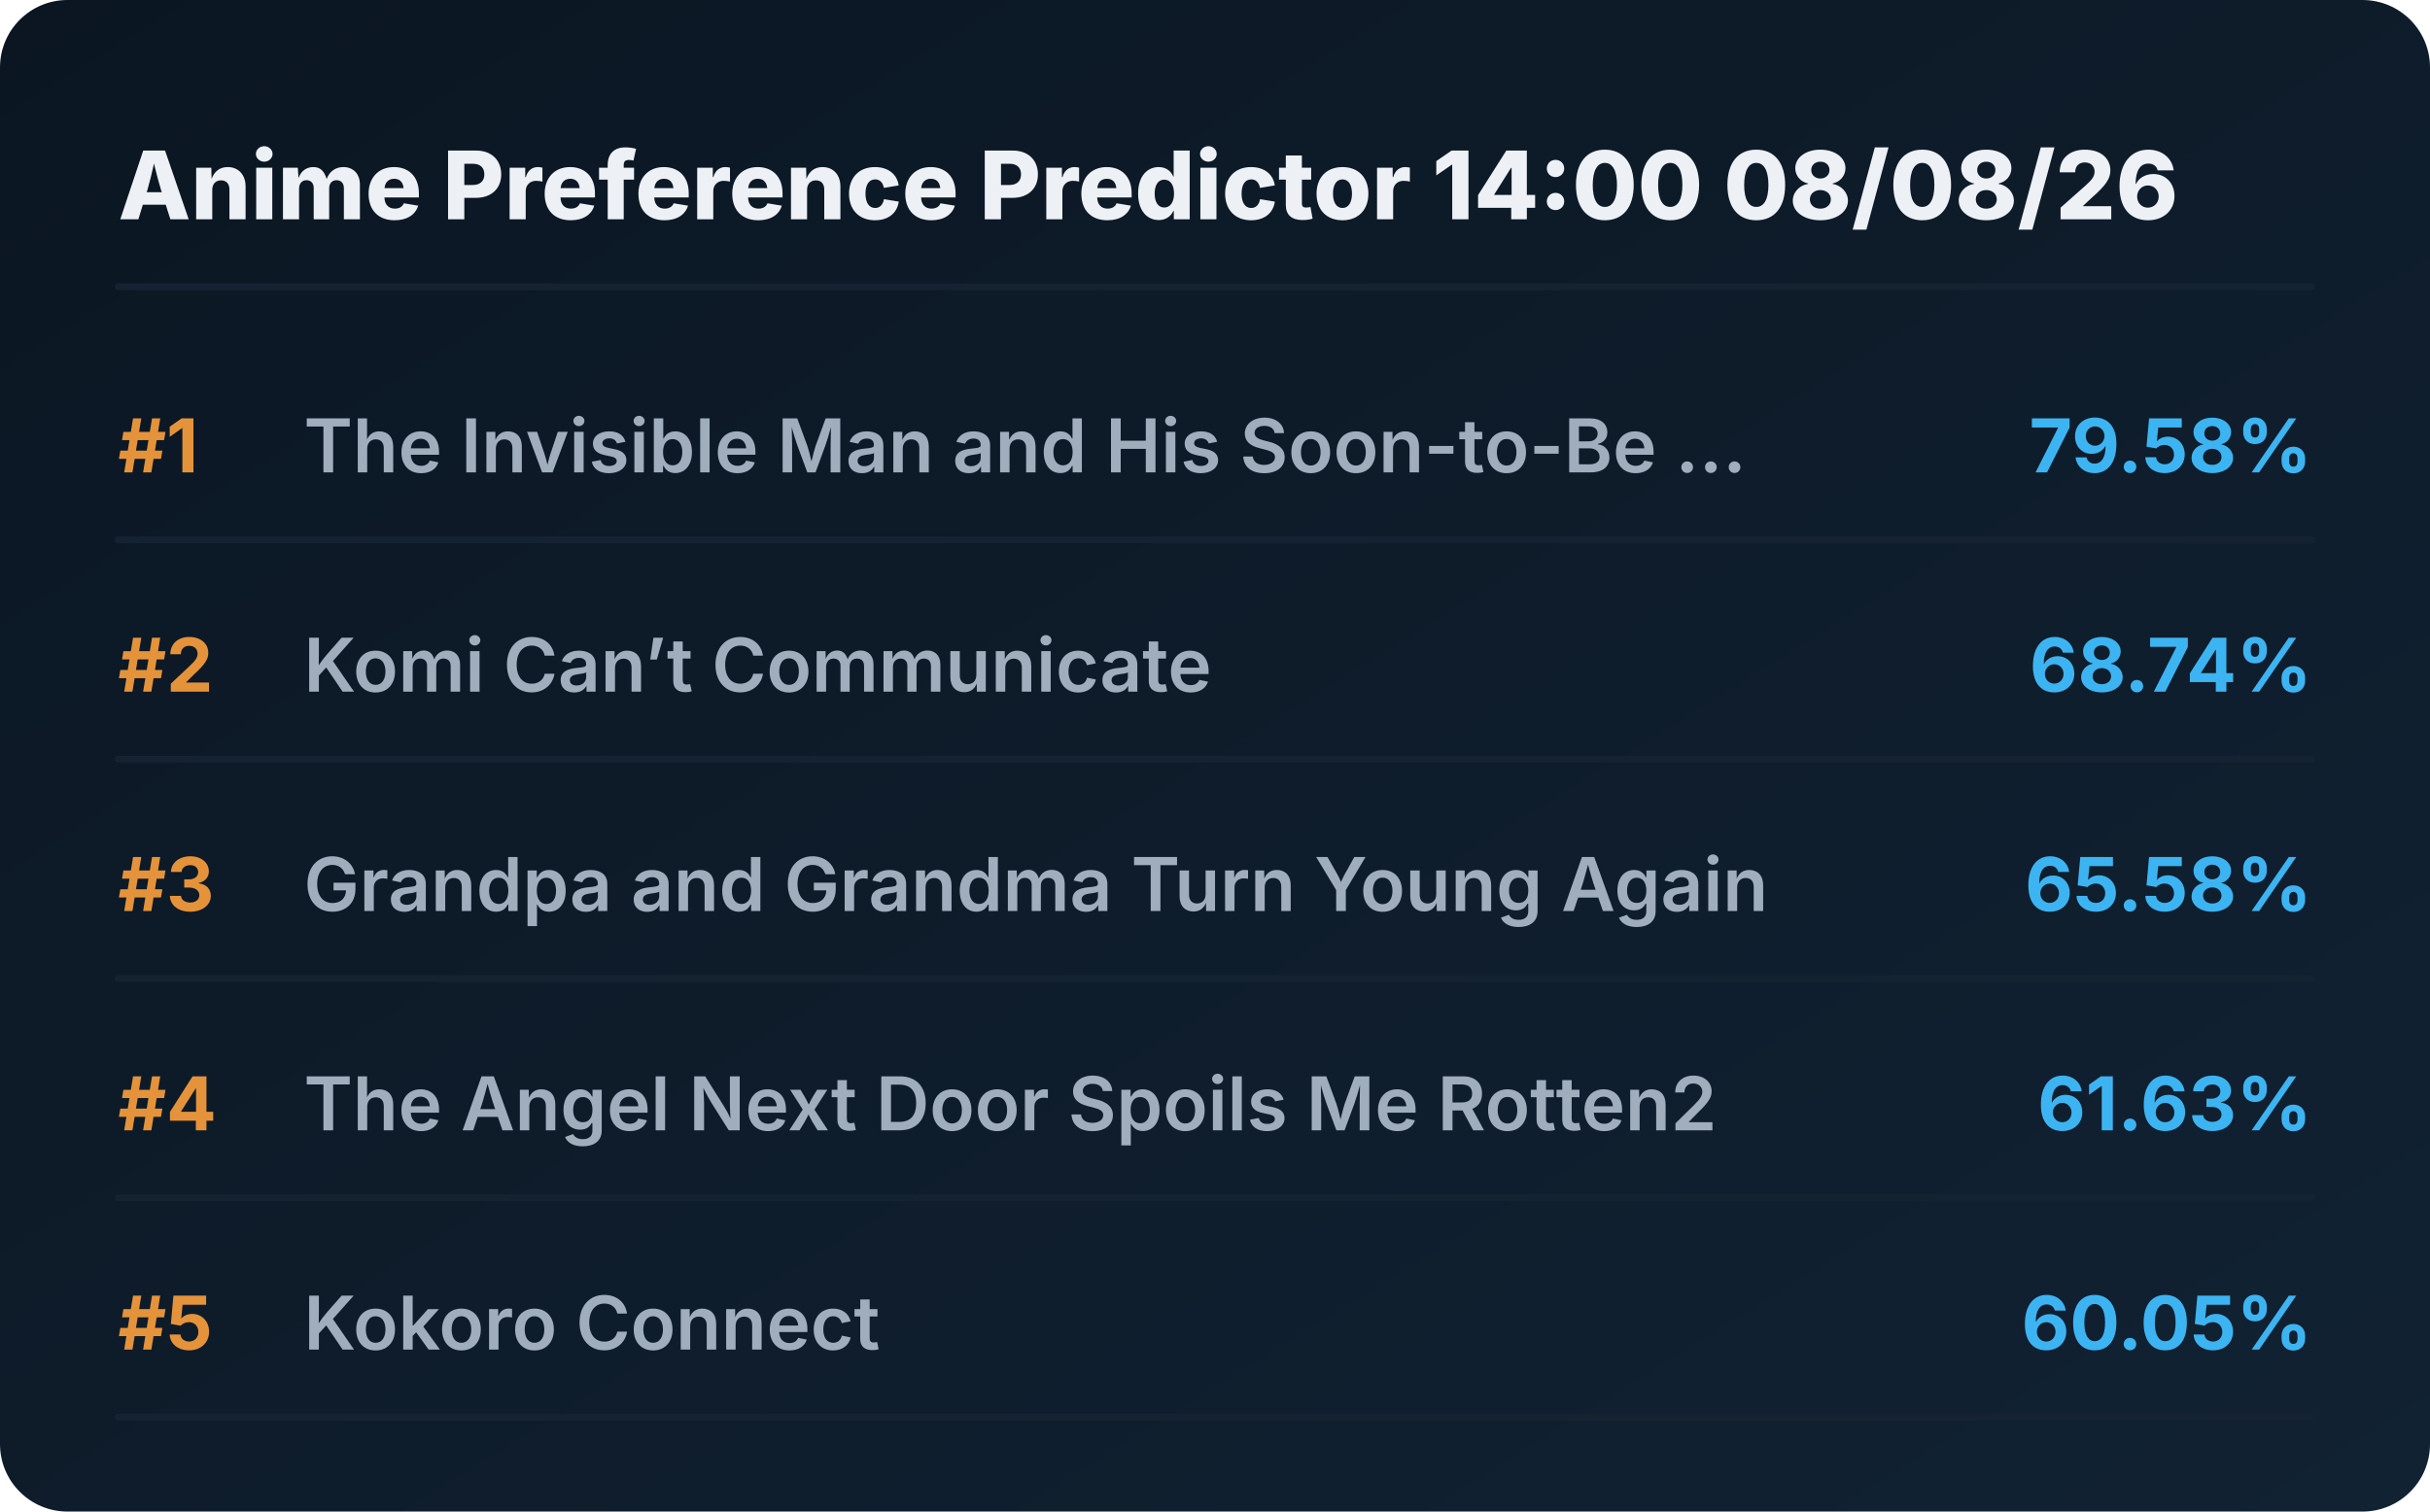
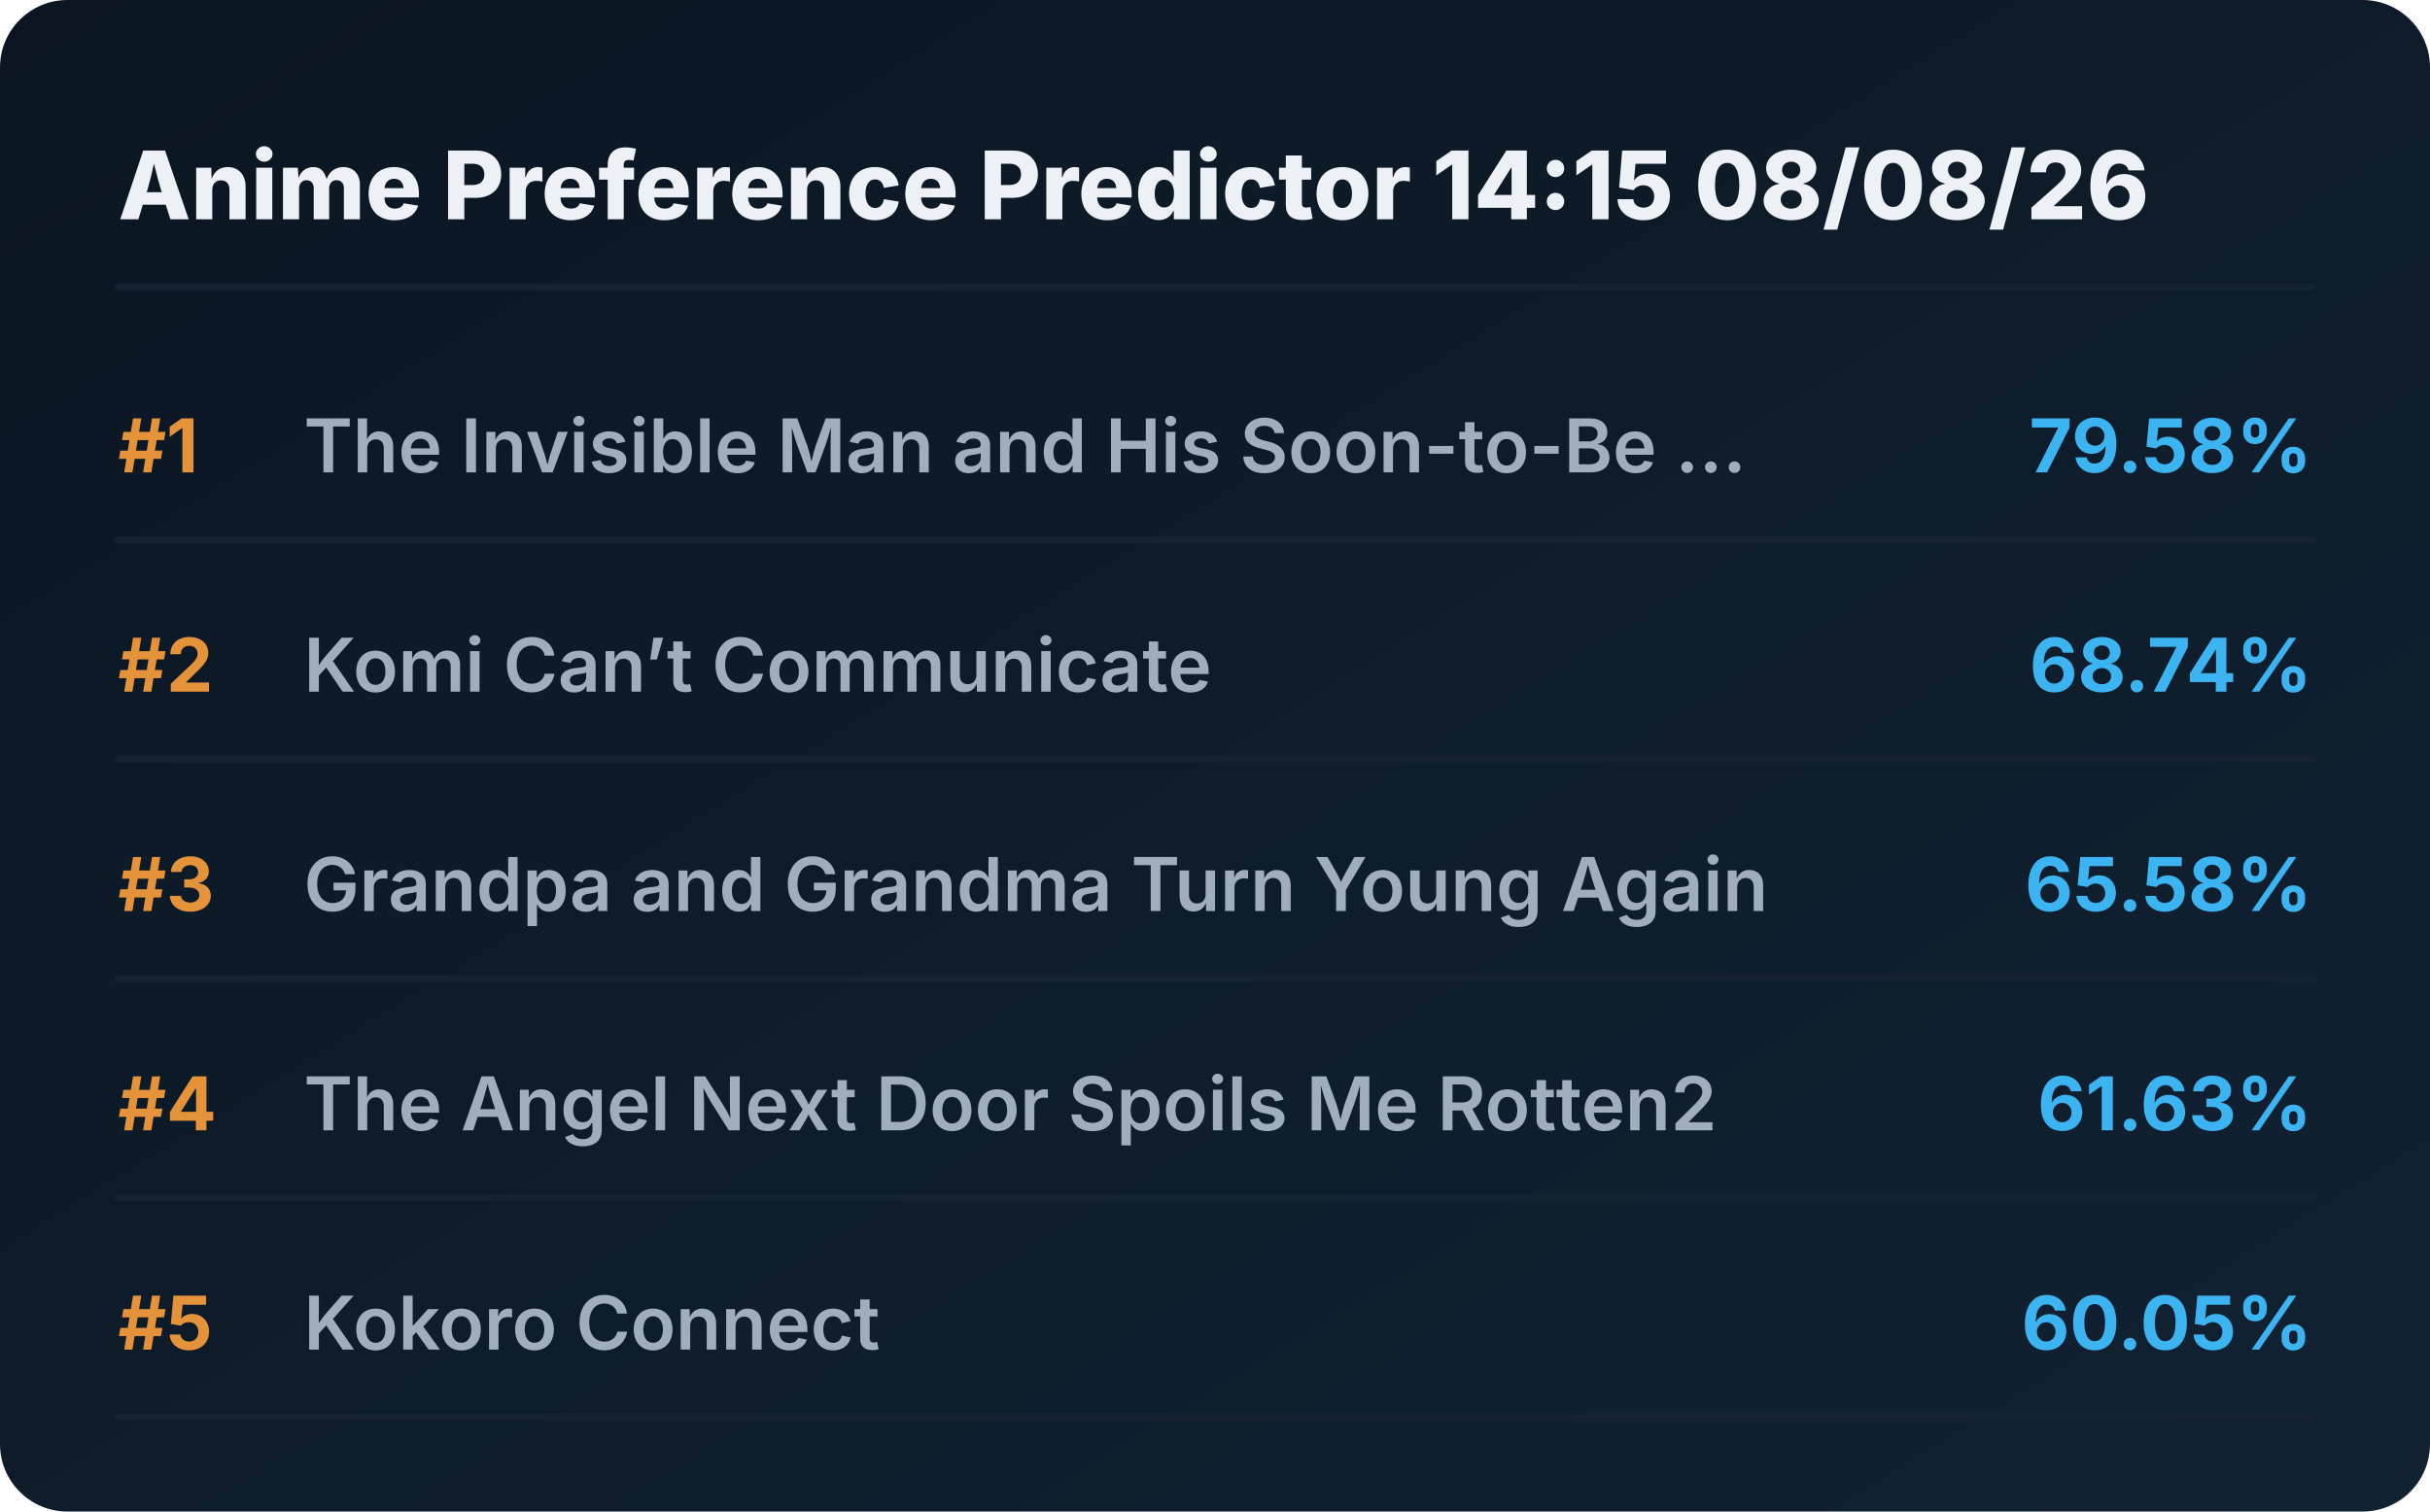
<svg xmlns="http://www.w3.org/2000/svg" viewBox="0 0 720 448" preserveAspectRatio="xMidYMid meet" style="width: 100%; height: auto; max-width: 720px;">
  <defs>
    <linearGradient id="boxGrad" x1="0%" y1="0%" x2="100%" y2="100%">
      <stop offset="0%" stop-color="#0b1622" />
      <stop offset="100%" stop-color="#112233" />
    </linearGradient>
    <clipPath id="titleClip">
      <rect x="90" y="0" width="510" height="100%" />
    </clipPath>
  </defs>
  <style>
    .bg { fill: url(#boxGrad); rx: 20px; }
    .header { font-family: 'Overpass', 'Inter', system-ui, sans-serif; font-weight: 800; font-size: 28px; fill: #edf1f5; }
    .rank { font-family: 'Overpass', 'Inter', system-ui, sans-serif; font-weight: 700; font-size: 22px; fill: #e5933a; }
    .title { font-family: 'Overpass', 'Inter', system-ui, sans-serif; font-weight: 600; font-size: 22px; fill: #9fadbd; }
    .score { font-family: 'Overpass', 'Inter', system-ui, sans-serif; font-weight: 700; font-size: 22px; fill: #3db4f2; }
    .line { stroke: #152232; stroke-width: 2; stroke-linecap: round; }
  </style>
  <rect class="bg" width="720" height="448" />
-   <text x="35" y="65" class="header">Anime Preference Predictor 14:00 08/08/26</text>
+   <text x="35" y="65" class="header">Anime Preference Predictor 14:15 08/08/26</text>
  <line x1="35" y1="85" x2="685" y2="85" class="line" />
  <g transform="translate(0, 0)">
    <text x="35" y="140" class="rank">#1</text>
    <text x="90" y="140" class="title">The Invisible Man and His Soon-to-Be ...</text>
    <text x="685" y="140" class="score" text-anchor="end">79.58%</text>
    <line x1="35" y1="160" x2="685" y2="160" class="line" />
  </g>
  <g transform="translate(0, 65)">
    <text x="35" y="140" class="rank">#2</text>
    <text x="90" y="140" class="title">Komi Can’t Communicate</text>
    <text x="685" y="140" class="score" text-anchor="end">68.74%</text>
    <line x1="35" y1="160" x2="685" y2="160" class="line" />
  </g>
  <g transform="translate(0, 130)">
    <text x="35" y="140" class="rank">#3</text>
    <text x="90" y="140" class="title">Grandpa and Grandma Turn Young Again</text>
    <text x="685" y="140" class="score" text-anchor="end">65.58%</text>
    <line x1="35" y1="160" x2="685" y2="160" class="line" />
  </g>
  <g transform="translate(0, 195)">
    <text x="35" y="140" class="rank">#4</text>
    <text x="90" y="140" class="title">The Angel Next Door Spoils Me Rotten2</text>
    <text x="685" y="140" class="score" text-anchor="end">61.63%</text>
    <line x1="35" y1="160" x2="685" y2="160" class="line" />
  </g>
  <g transform="translate(0, 260)">
    <text x="35" y="140" class="rank">#5</text>
    <text x="90" y="140" class="title">Kokoro Connect</text>
    <text x="685" y="140" class="score" text-anchor="end">60.05%</text>
    <line x1="35" y1="160" x2="685" y2="160" class="line" />
  </g>
</svg>
